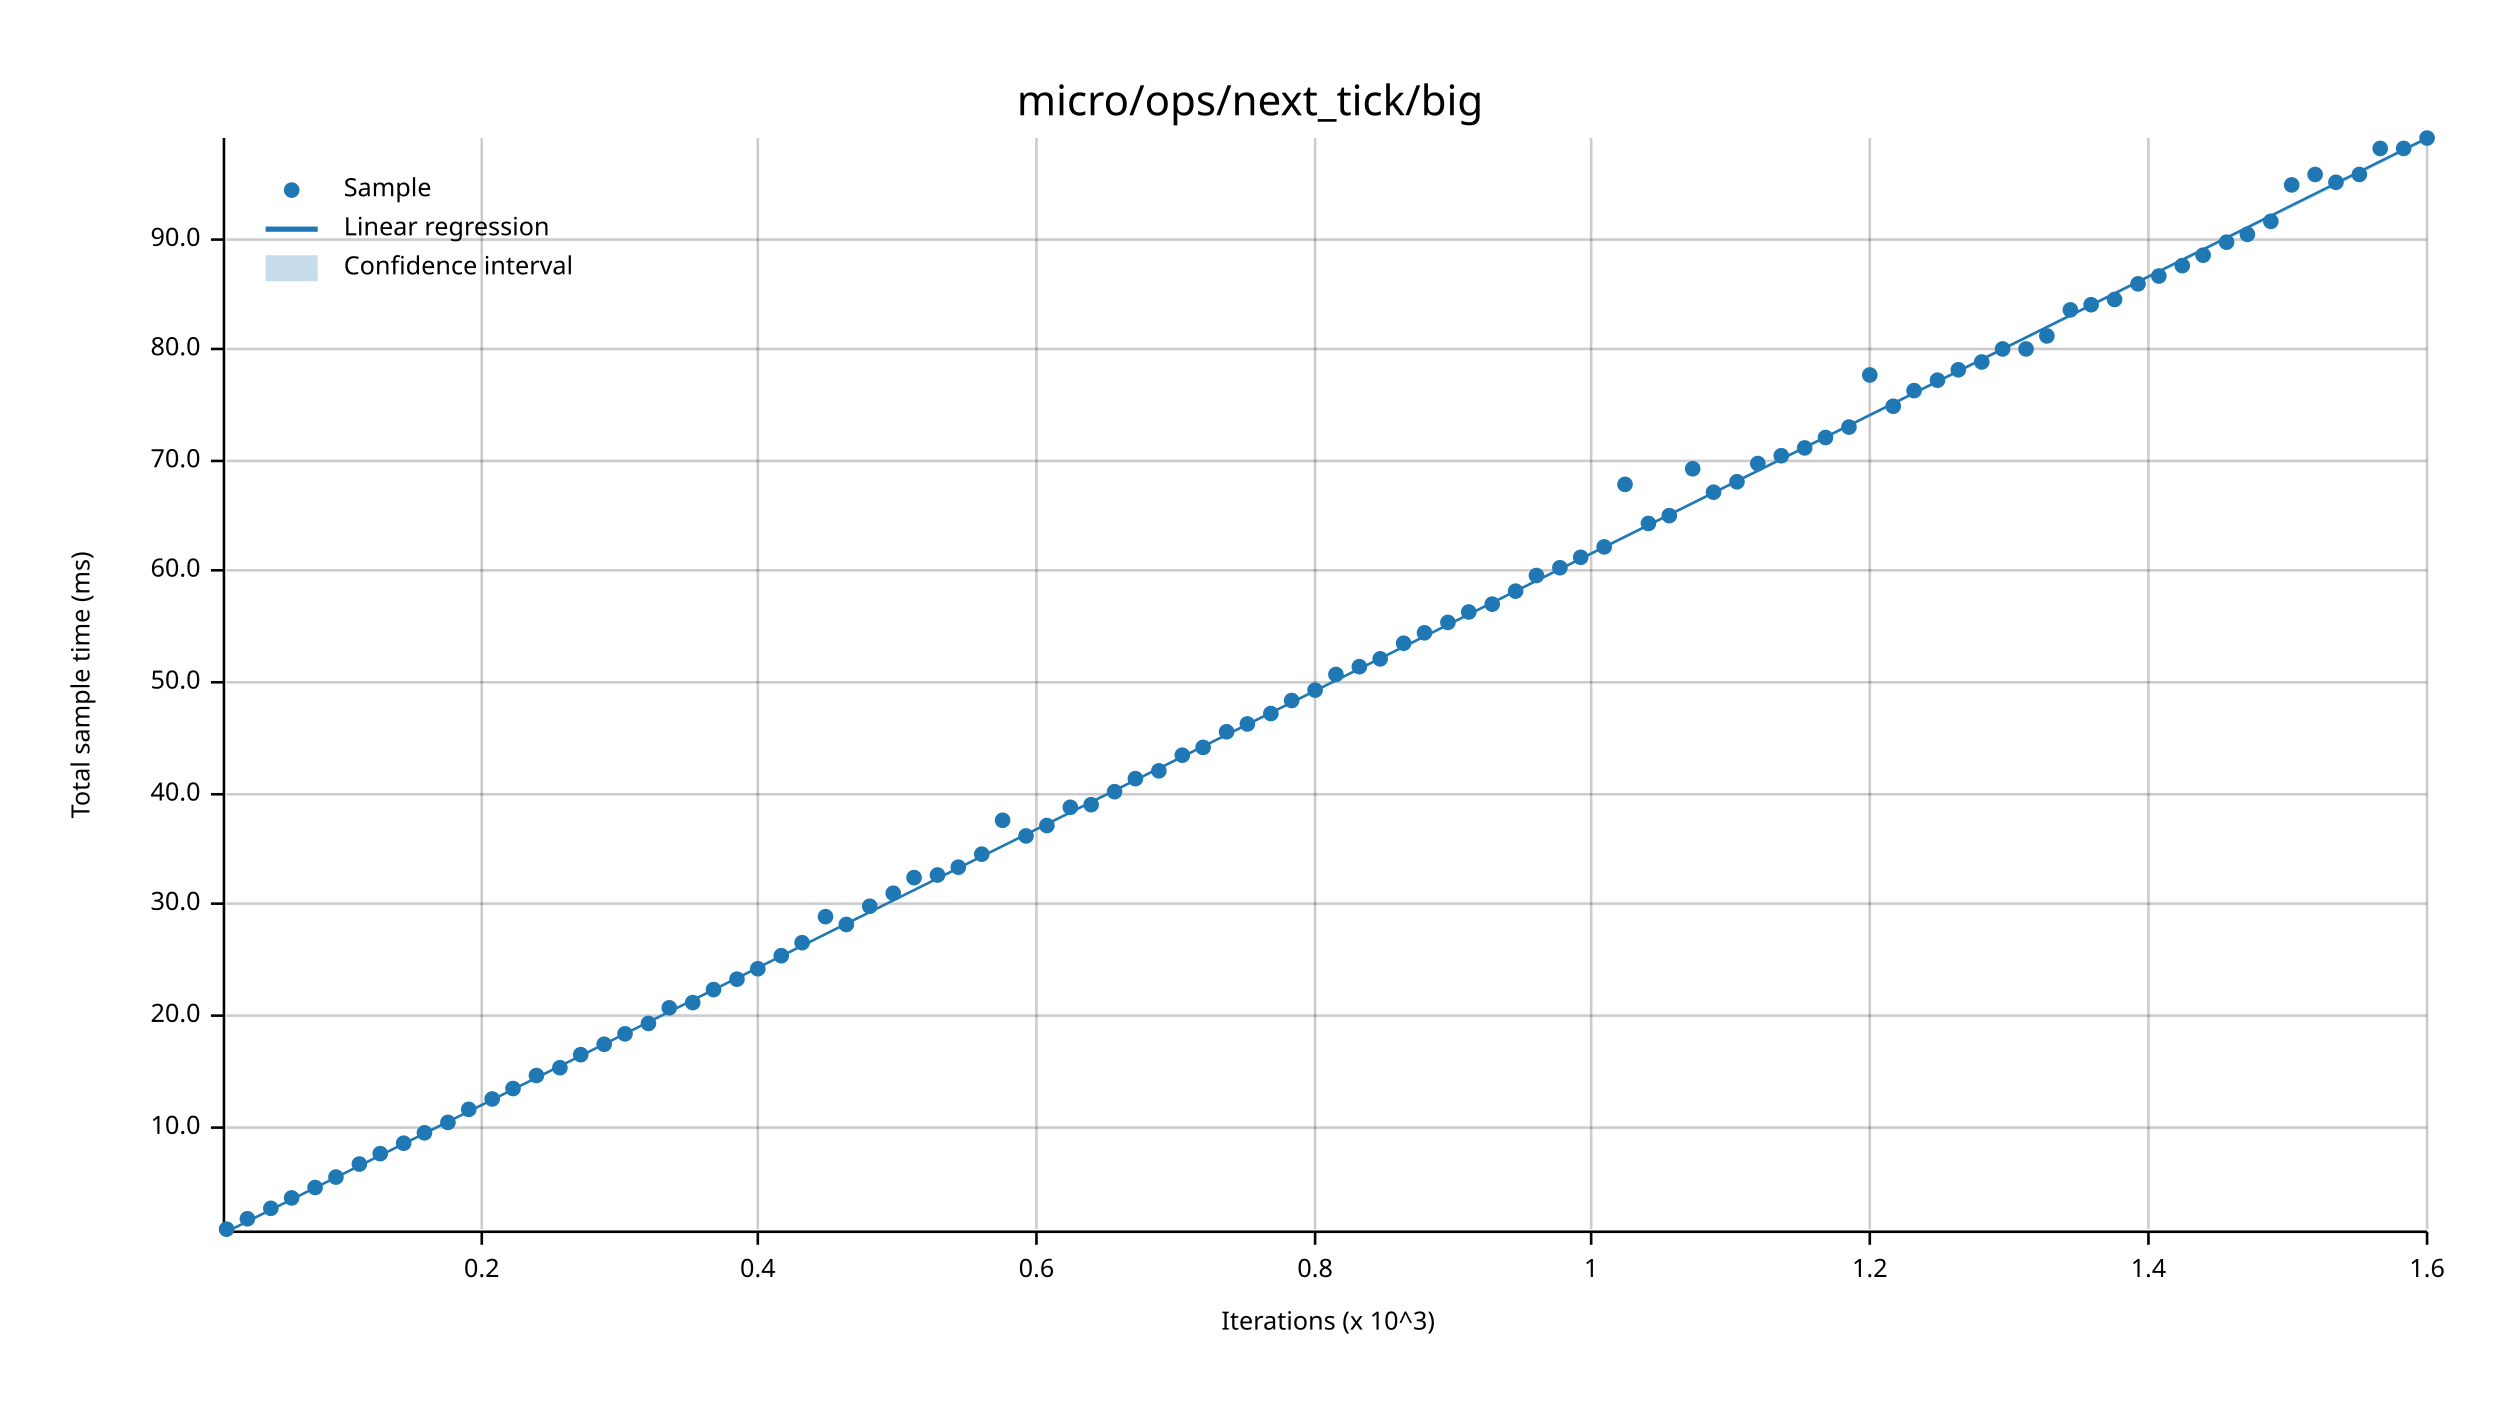
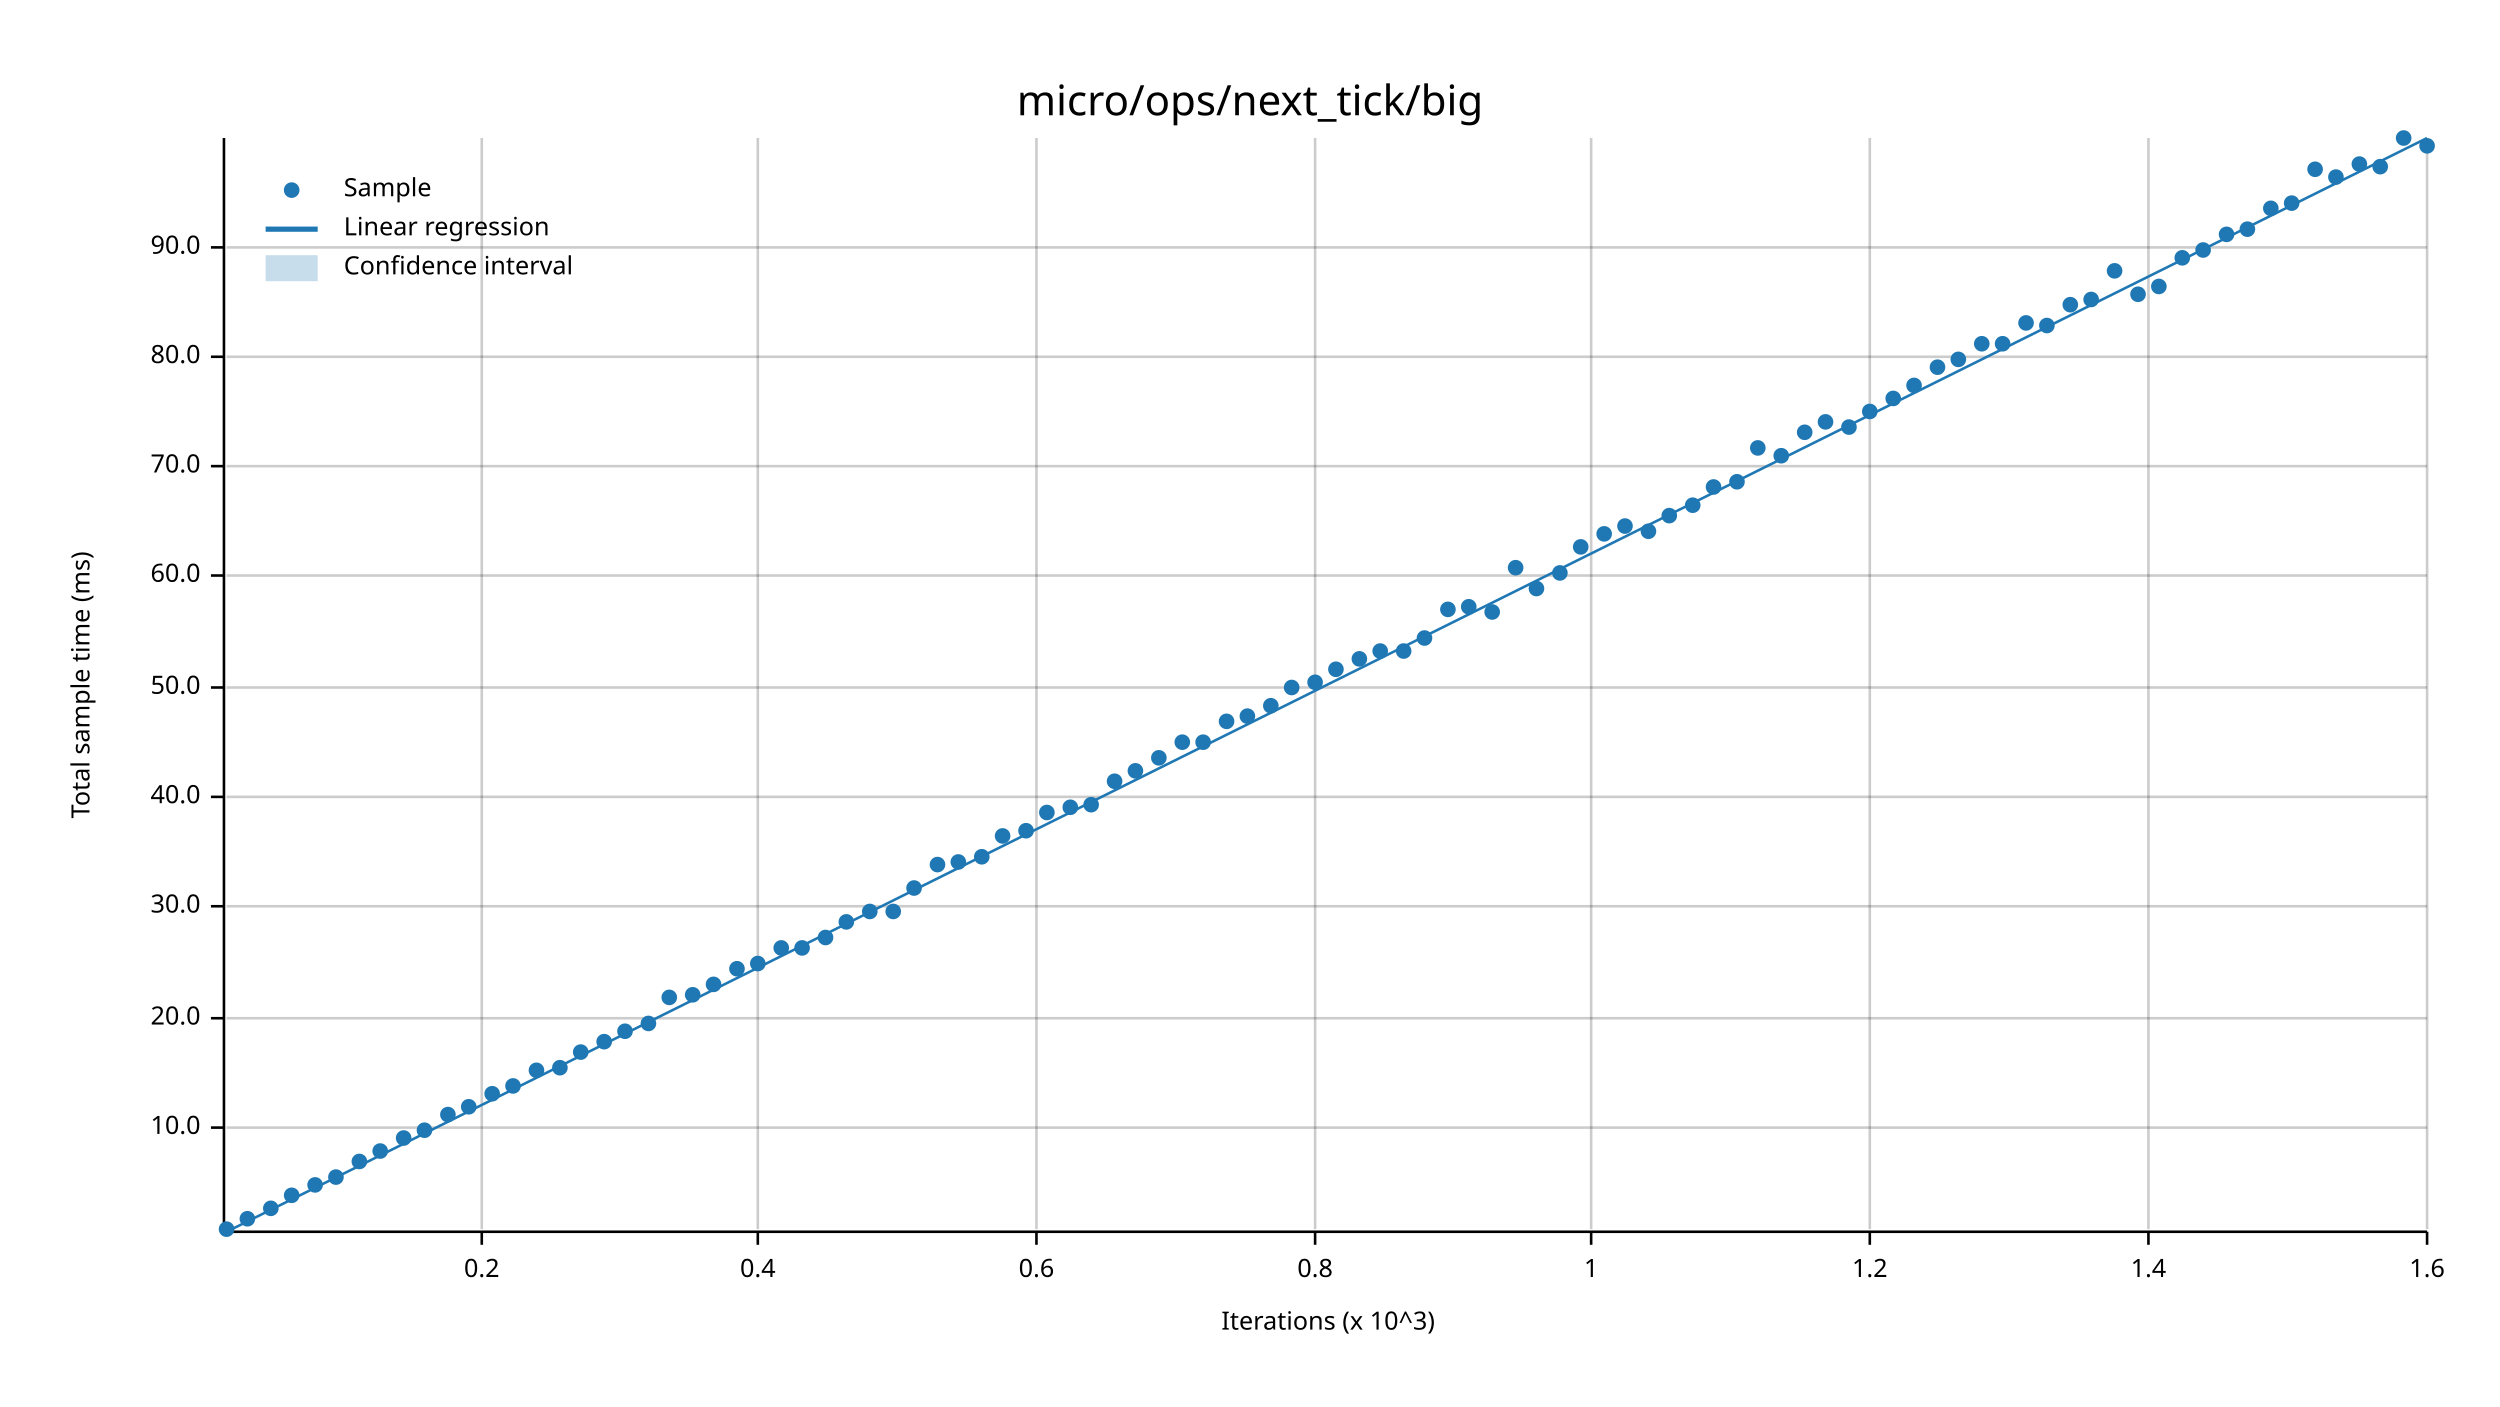
<svg xmlns="http://www.w3.org/2000/svg" width="960" height="540" viewBox="0 0 960 540">
  <text x="480" y="32" dy="0.76em" text-anchor="middle" font-family="sans-serif" font-size="16.129" opacity="1" fill="#000000">
micro/ops/next_tick/big
</text>
  <text x="27" y="263" dy="0.76em" text-anchor="middle" font-family="sans-serif" font-size="9.677" opacity="1" fill="#000000" transform="rotate(270, 27, 263)">
Total sample time (ms)
</text>
  <text x="510" y="513" dy="-0.5ex" text-anchor="middle" font-family="sans-serif" font-size="9.677" opacity="1" fill="#000000">
Iterations (x 10^3)
</text>
  <line opacity="0.2" stroke="#000000" stroke-width="1" x1="185" y1="472" x2="185" y2="53" />
  <line opacity="0.2" stroke="#000000" stroke-width="1" x1="291" y1="472" x2="291" y2="53" />
  <line opacity="0.2" stroke="#000000" stroke-width="1" x1="398" y1="472" x2="398" y2="53" />
  <line opacity="0.2" stroke="#000000" stroke-width="1" x1="505" y1="472" x2="505" y2="53" />
  <line opacity="0.2" stroke="#000000" stroke-width="1" x1="611" y1="472" x2="611" y2="53" />
  <line opacity="0.2" stroke="#000000" stroke-width="1" x1="718" y1="472" x2="718" y2="53" />
  <line opacity="0.2" stroke="#000000" stroke-width="1" x1="825" y1="472" x2="825" y2="53" />
  <line opacity="0.2" stroke="#000000" stroke-width="1" x1="932" y1="472" x2="932" y2="53" />
  <line opacity="0.2" stroke="#000000" stroke-width="1" x1="87" y1="433" x2="932" y2="433" />
-   <line opacity="0.2" stroke="#000000" stroke-width="1" x1="87" y1="390" x2="932" y2="390" />
-   <line opacity="0.2" stroke="#000000" stroke-width="1" x1="87" y1="347" x2="932" y2="347" />
-   <line opacity="0.2" stroke="#000000" stroke-width="1" x1="87" y1="305" x2="932" y2="305" />
-   <line opacity="0.2" stroke="#000000" stroke-width="1" x1="87" y1="262" x2="932" y2="262" />
-   <line opacity="0.2" stroke="#000000" stroke-width="1" x1="87" y1="219" x2="932" y2="219" />
-   <line opacity="0.2" stroke="#000000" stroke-width="1" x1="87" y1="177" x2="932" y2="177" />
-   <line opacity="0.2" stroke="#000000" stroke-width="1" x1="87" y1="134" x2="932" y2="134" />
-   <line opacity="0.2" stroke="#000000" stroke-width="1" x1="87" y1="92" x2="932" y2="92" />
+   <line opacity="0.2" stroke="#000000" stroke-width="1" x1="87" y1="391" x2="932" y2="391" />
+   <line opacity="0.2" stroke="#000000" stroke-width="1" x1="87" y1="348" x2="932" y2="348" />
+   <line opacity="0.2" stroke="#000000" stroke-width="1" x1="87" y1="306" x2="932" y2="306" />
+   <line opacity="0.2" stroke="#000000" stroke-width="1" x1="87" y1="264" x2="932" y2="264" />
+   <line opacity="0.2" stroke="#000000" stroke-width="1" x1="87" y1="221" x2="932" y2="221" />
+   <line opacity="0.2" stroke="#000000" stroke-width="1" x1="87" y1="179" x2="932" y2="179" />
+   <line opacity="0.2" stroke="#000000" stroke-width="1" x1="87" y1="137" x2="932" y2="137" />
+   <line opacity="0.2" stroke="#000000" stroke-width="1" x1="87" y1="95" x2="932" y2="95" />
  <polyline fill="none" opacity="1" stroke="#000000" stroke-width="1" points="86,53 86,472 " />
  <text x="77" y="433" dy="0.5ex" text-anchor="end" font-family="sans-serif" font-size="9.677" opacity="1" fill="#000000">
10.0
</text>
  <polyline fill="none" opacity="1" stroke="#000000" stroke-width="1" points="81,433 86,433 " />
-   <text x="77" y="390" dy="0.5ex" text-anchor="end" font-family="sans-serif" font-size="9.677" opacity="1" fill="#000000">
+   <text x="77" y="391" dy="0.5ex" text-anchor="end" font-family="sans-serif" font-size="9.677" opacity="1" fill="#000000">
20.0
</text>
-   <polyline fill="none" opacity="1" stroke="#000000" stroke-width="1" points="81,390 86,390 " />
-   <text x="77" y="347" dy="0.5ex" text-anchor="end" font-family="sans-serif" font-size="9.677" opacity="1" fill="#000000">
+   <polyline fill="none" opacity="1" stroke="#000000" stroke-width="1" points="81,391 86,391 " />
+   <text x="77" y="348" dy="0.5ex" text-anchor="end" font-family="sans-serif" font-size="9.677" opacity="1" fill="#000000">
30.0
</text>
-   <polyline fill="none" opacity="1" stroke="#000000" stroke-width="1" points="81,347 86,347 " />
-   <text x="77" y="305" dy="0.5ex" text-anchor="end" font-family="sans-serif" font-size="9.677" opacity="1" fill="#000000">
+   <polyline fill="none" opacity="1" stroke="#000000" stroke-width="1" points="81,348 86,348 " />
+   <text x="77" y="306" dy="0.5ex" text-anchor="end" font-family="sans-serif" font-size="9.677" opacity="1" fill="#000000">
40.0
</text>
-   <polyline fill="none" opacity="1" stroke="#000000" stroke-width="1" points="81,305 86,305 " />
-   <text x="77" y="262" dy="0.5ex" text-anchor="end" font-family="sans-serif" font-size="9.677" opacity="1" fill="#000000">
+   <polyline fill="none" opacity="1" stroke="#000000" stroke-width="1" points="81,306 86,306 " />
+   <text x="77" y="264" dy="0.5ex" text-anchor="end" font-family="sans-serif" font-size="9.677" opacity="1" fill="#000000">
50.0
</text>
-   <polyline fill="none" opacity="1" stroke="#000000" stroke-width="1" points="81,262 86,262 " />
-   <text x="77" y="219" dy="0.5ex" text-anchor="end" font-family="sans-serif" font-size="9.677" opacity="1" fill="#000000">
+   <polyline fill="none" opacity="1" stroke="#000000" stroke-width="1" points="81,264 86,264 " />
+   <text x="77" y="221" dy="0.5ex" text-anchor="end" font-family="sans-serif" font-size="9.677" opacity="1" fill="#000000">
60.0
</text>
-   <polyline fill="none" opacity="1" stroke="#000000" stroke-width="1" points="81,219 86,219 " />
-   <text x="77" y="177" dy="0.5ex" text-anchor="end" font-family="sans-serif" font-size="9.677" opacity="1" fill="#000000">
+   <polyline fill="none" opacity="1" stroke="#000000" stroke-width="1" points="81,221 86,221 " />
+   <text x="77" y="179" dy="0.5ex" text-anchor="end" font-family="sans-serif" font-size="9.677" opacity="1" fill="#000000">
70.0
</text>
-   <polyline fill="none" opacity="1" stroke="#000000" stroke-width="1" points="81,177 86,177 " />
-   <text x="77" y="134" dy="0.5ex" text-anchor="end" font-family="sans-serif" font-size="9.677" opacity="1" fill="#000000">
+   <polyline fill="none" opacity="1" stroke="#000000" stroke-width="1" points="81,179 86,179 " />
+   <text x="77" y="137" dy="0.5ex" text-anchor="end" font-family="sans-serif" font-size="9.677" opacity="1" fill="#000000">
80.0
</text>
-   <polyline fill="none" opacity="1" stroke="#000000" stroke-width="1" points="81,134 86,134 " />
-   <text x="77" y="92" dy="0.5ex" text-anchor="end" font-family="sans-serif" font-size="9.677" opacity="1" fill="#000000">
+   <polyline fill="none" opacity="1" stroke="#000000" stroke-width="1" points="81,137 86,137 " />
+   <text x="77" y="95" dy="0.5ex" text-anchor="end" font-family="sans-serif" font-size="9.677" opacity="1" fill="#000000">
90.0
</text>
-   <polyline fill="none" opacity="1" stroke="#000000" stroke-width="1" points="81,92 86,92 " />
+   <polyline fill="none" opacity="1" stroke="#000000" stroke-width="1" points="81,95 86,95 " />
  <polyline fill="none" opacity="1" stroke="#000000" stroke-width="1" points="87,473 932,473 " />
  <text x="185" y="483" dy="0.76em" text-anchor="middle" font-family="sans-serif" font-size="9.677" opacity="1" fill="#000000">
0.2
</text>
  <polyline fill="none" opacity="1" stroke="#000000" stroke-width="1" points="185,473 185,478 " />
  <text x="291" y="483" dy="0.76em" text-anchor="middle" font-family="sans-serif" font-size="9.677" opacity="1" fill="#000000">
0.4
</text>
  <polyline fill="none" opacity="1" stroke="#000000" stroke-width="1" points="291,473 291,478 " />
  <text x="398" y="483" dy="0.76em" text-anchor="middle" font-family="sans-serif" font-size="9.677" opacity="1" fill="#000000">
0.6
</text>
  <polyline fill="none" opacity="1" stroke="#000000" stroke-width="1" points="398,473 398,478 " />
  <text x="505" y="483" dy="0.76em" text-anchor="middle" font-family="sans-serif" font-size="9.677" opacity="1" fill="#000000">
0.8
</text>
  <polyline fill="none" opacity="1" stroke="#000000" stroke-width="1" points="505,473 505,478 " />
  <text x="611" y="483" dy="0.76em" text-anchor="middle" font-family="sans-serif" font-size="9.677" opacity="1" fill="#000000">
1
</text>
  <polyline fill="none" opacity="1" stroke="#000000" stroke-width="1" points="611,473 611,478 " />
  <text x="718" y="483" dy="0.76em" text-anchor="middle" font-family="sans-serif" font-size="9.677" opacity="1" fill="#000000">
1.2
</text>
  <polyline fill="none" opacity="1" stroke="#000000" stroke-width="1" points="718,473 718,478 " />
  <text x="825" y="483" dy="0.76em" text-anchor="middle" font-family="sans-serif" font-size="9.677" opacity="1" fill="#000000">
1.4
</text>
  <polyline fill="none" opacity="1" stroke="#000000" stroke-width="1" points="825,473 825,478 " />
  <text x="932" y="483" dy="0.76em" text-anchor="middle" font-family="sans-serif" font-size="9.677" opacity="1" fill="#000000">
1.6
</text>
  <polyline fill="none" opacity="1" stroke="#000000" stroke-width="1" points="932,473 932,478 " />
  <circle cx="87" cy="472" r="3" opacity="1" fill="#1F78B4" stroke="none" stroke-width="1" />
  <circle cx="95" cy="468" r="3" opacity="1" fill="#1F78B4" stroke="none" stroke-width="1" />
  <circle cx="104" cy="464" r="3" opacity="1" fill="#1F78B4" stroke="none" stroke-width="1" />
-   <circle cx="112" cy="460" r="3" opacity="1" fill="#1F78B4" stroke="none" stroke-width="1" />
-   <circle cx="121" cy="456" r="3" opacity="1" fill="#1F78B4" stroke="none" stroke-width="1" />
+   <circle cx="112" cy="459" r="3" opacity="1" fill="#1F78B4" stroke="none" stroke-width="1" />
+   <circle cx="121" cy="455" r="3" opacity="1" fill="#1F78B4" stroke="none" stroke-width="1" />
  <circle cx="129" cy="452" r="3" opacity="1" fill="#1F78B4" stroke="none" stroke-width="1" />
-   <circle cx="138" cy="447" r="3" opacity="1" fill="#1F78B4" stroke="none" stroke-width="1" />
-   <circle cx="146" cy="443" r="3" opacity="1" fill="#1F78B4" stroke="none" stroke-width="1" />
-   <circle cx="155" cy="439" r="3" opacity="1" fill="#1F78B4" stroke="none" stroke-width="1" />
-   <circle cx="163" cy="435" r="3" opacity="1" fill="#1F78B4" stroke="none" stroke-width="1" />
-   <circle cx="172" cy="431" r="3" opacity="1" fill="#1F78B4" stroke="none" stroke-width="1" />
-   <circle cx="180" cy="426" r="3" opacity="1" fill="#1F78B4" stroke="none" stroke-width="1" />
-   <circle cx="189" cy="422" r="3" opacity="1" fill="#1F78B4" stroke="none" stroke-width="1" />
-   <circle cx="197" cy="418" r="3" opacity="1" fill="#1F78B4" stroke="none" stroke-width="1" />
-   <circle cx="206" cy="413" r="3" opacity="1" fill="#1F78B4" stroke="none" stroke-width="1" />
+   <circle cx="138" cy="446" r="3" opacity="1" fill="#1F78B4" stroke="none" stroke-width="1" />
+   <circle cx="146" cy="442" r="3" opacity="1" fill="#1F78B4" stroke="none" stroke-width="1" />
+   <circle cx="155" cy="437" r="3" opacity="1" fill="#1F78B4" stroke="none" stroke-width="1" />
+   <circle cx="163" cy="434" r="3" opacity="1" fill="#1F78B4" stroke="none" stroke-width="1" />
+   <circle cx="172" cy="428" r="3" opacity="1" fill="#1F78B4" stroke="none" stroke-width="1" />
+   <circle cx="180" cy="425" r="3" opacity="1" fill="#1F78B4" stroke="none" stroke-width="1" />
+   <circle cx="189" cy="420" r="3" opacity="1" fill="#1F78B4" stroke="none" stroke-width="1" />
+   <circle cx="197" cy="417" r="3" opacity="1" fill="#1F78B4" stroke="none" stroke-width="1" />
+   <circle cx="206" cy="411" r="3" opacity="1" fill="#1F78B4" stroke="none" stroke-width="1" />
  <circle cx="215" cy="410" r="3" opacity="1" fill="#1F78B4" stroke="none" stroke-width="1" />
-   <circle cx="223" cy="405" r="3" opacity="1" fill="#1F78B4" stroke="none" stroke-width="1" />
-   <circle cx="232" cy="401" r="3" opacity="1" fill="#1F78B4" stroke="none" stroke-width="1" />
-   <circle cx="240" cy="397" r="3" opacity="1" fill="#1F78B4" stroke="none" stroke-width="1" />
+   <circle cx="223" cy="404" r="3" opacity="1" fill="#1F78B4" stroke="none" stroke-width="1" />
+   <circle cx="232" cy="400" r="3" opacity="1" fill="#1F78B4" stroke="none" stroke-width="1" />
+   <circle cx="240" cy="396" r="3" opacity="1" fill="#1F78B4" stroke="none" stroke-width="1" />
  <circle cx="249" cy="393" r="3" opacity="1" fill="#1F78B4" stroke="none" stroke-width="1" />
-   <circle cx="257" cy="387" r="3" opacity="1" fill="#1F78B4" stroke="none" stroke-width="1" />
-   <circle cx="266" cy="385" r="3" opacity="1" fill="#1F78B4" stroke="none" stroke-width="1" />
-   <circle cx="274" cy="380" r="3" opacity="1" fill="#1F78B4" stroke="none" stroke-width="1" />
-   <circle cx="283" cy="376" r="3" opacity="1" fill="#1F78B4" stroke="none" stroke-width="1" />
-   <circle cx="291" cy="372" r="3" opacity="1" fill="#1F78B4" stroke="none" stroke-width="1" />
-   <circle cx="300" cy="367" r="3" opacity="1" fill="#1F78B4" stroke="none" stroke-width="1" />
-   <circle cx="308" cy="362" r="3" opacity="1" fill="#1F78B4" stroke="none" stroke-width="1" />
-   <circle cx="317" cy="352" r="3" opacity="1" fill="#1F78B4" stroke="none" stroke-width="1" />
-   <circle cx="325" cy="355" r="3" opacity="1" fill="#1F78B4" stroke="none" stroke-width="1" />
-   <circle cx="334" cy="348" r="3" opacity="1" fill="#1F78B4" stroke="none" stroke-width="1" />
-   <circle cx="343" cy="343" r="3" opacity="1" fill="#1F78B4" stroke="none" stroke-width="1" />
-   <circle cx="351" cy="337" r="3" opacity="1" fill="#1F78B4" stroke="none" stroke-width="1" />
-   <circle cx="360" cy="336" r="3" opacity="1" fill="#1F78B4" stroke="none" stroke-width="1" />
-   <circle cx="368" cy="333" r="3" opacity="1" fill="#1F78B4" stroke="none" stroke-width="1" />
-   <circle cx="377" cy="328" r="3" opacity="1" fill="#1F78B4" stroke="none" stroke-width="1" />
-   <circle cx="385" cy="315" r="3" opacity="1" fill="#1F78B4" stroke="none" stroke-width="1" />
-   <circle cx="394" cy="321" r="3" opacity="1" fill="#1F78B4" stroke="none" stroke-width="1" />
-   <circle cx="402" cy="317" r="3" opacity="1" fill="#1F78B4" stroke="none" stroke-width="1" />
+   <circle cx="257" cy="383" r="3" opacity="1" fill="#1F78B4" stroke="none" stroke-width="1" />
+   <circle cx="266" cy="382" r="3" opacity="1" fill="#1F78B4" stroke="none" stroke-width="1" />
+   <circle cx="274" cy="378" r="3" opacity="1" fill="#1F78B4" stroke="none" stroke-width="1" />
+   <circle cx="283" cy="372" r="3" opacity="1" fill="#1F78B4" stroke="none" stroke-width="1" />
+   <circle cx="291" cy="370" r="3" opacity="1" fill="#1F78B4" stroke="none" stroke-width="1" />
+   <circle cx="300" cy="364" r="3" opacity="1" fill="#1F78B4" stroke="none" stroke-width="1" />
+   <circle cx="308" cy="364" r="3" opacity="1" fill="#1F78B4" stroke="none" stroke-width="1" />
+   <circle cx="317" cy="360" r="3" opacity="1" fill="#1F78B4" stroke="none" stroke-width="1" />
+   <circle cx="325" cy="354" r="3" opacity="1" fill="#1F78B4" stroke="none" stroke-width="1" />
+   <circle cx="334" cy="350" r="3" opacity="1" fill="#1F78B4" stroke="none" stroke-width="1" />
+   <circle cx="343" cy="350" r="3" opacity="1" fill="#1F78B4" stroke="none" stroke-width="1" />
+   <circle cx="351" cy="341" r="3" opacity="1" fill="#1F78B4" stroke="none" stroke-width="1" />
+   <circle cx="360" cy="332" r="3" opacity="1" fill="#1F78B4" stroke="none" stroke-width="1" />
+   <circle cx="368" cy="331" r="3" opacity="1" fill="#1F78B4" stroke="none" stroke-width="1" />
+   <circle cx="377" cy="329" r="3" opacity="1" fill="#1F78B4" stroke="none" stroke-width="1" />
+   <circle cx="385" cy="321" r="3" opacity="1" fill="#1F78B4" stroke="none" stroke-width="1" />
+   <circle cx="394" cy="319" r="3" opacity="1" fill="#1F78B4" stroke="none" stroke-width="1" />
+   <circle cx="402" cy="312" r="3" opacity="1" fill="#1F78B4" stroke="none" stroke-width="1" />
  <circle cx="411" cy="310" r="3" opacity="1" fill="#1F78B4" stroke="none" stroke-width="1" />
  <circle cx="419" cy="309" r="3" opacity="1" fill="#1F78B4" stroke="none" stroke-width="1" />
-   <circle cx="428" cy="304" r="3" opacity="1" fill="#1F78B4" stroke="none" stroke-width="1" />
-   <circle cx="436" cy="299" r="3" opacity="1" fill="#1F78B4" stroke="none" stroke-width="1" />
-   <circle cx="445" cy="296" r="3" opacity="1" fill="#1F78B4" stroke="none" stroke-width="1" />
-   <circle cx="454" cy="290" r="3" opacity="1" fill="#1F78B4" stroke="none" stroke-width="1" />
-   <circle cx="462" cy="287" r="3" opacity="1" fill="#1F78B4" stroke="none" stroke-width="1" />
-   <circle cx="471" cy="281" r="3" opacity="1" fill="#1F78B4" stroke="none" stroke-width="1" />
-   <circle cx="479" cy="278" r="3" opacity="1" fill="#1F78B4" stroke="none" stroke-width="1" />
-   <circle cx="488" cy="274" r="3" opacity="1" fill="#1F78B4" stroke="none" stroke-width="1" />
-   <circle cx="496" cy="269" r="3" opacity="1" fill="#1F78B4" stroke="none" stroke-width="1" />
-   <circle cx="505" cy="265" r="3" opacity="1" fill="#1F78B4" stroke="none" stroke-width="1" />
-   <circle cx="513" cy="259" r="3" opacity="1" fill="#1F78B4" stroke="none" stroke-width="1" />
-   <circle cx="522" cy="256" r="3" opacity="1" fill="#1F78B4" stroke="none" stroke-width="1" />
-   <circle cx="530" cy="253" r="3" opacity="1" fill="#1F78B4" stroke="none" stroke-width="1" />
-   <circle cx="539" cy="247" r="3" opacity="1" fill="#1F78B4" stroke="none" stroke-width="1" />
-   <circle cx="547" cy="243" r="3" opacity="1" fill="#1F78B4" stroke="none" stroke-width="1" />
-   <circle cx="556" cy="239" r="3" opacity="1" fill="#1F78B4" stroke="none" stroke-width="1" />
-   <circle cx="564" cy="235" r="3" opacity="1" fill="#1F78B4" stroke="none" stroke-width="1" />
-   <circle cx="573" cy="232" r="3" opacity="1" fill="#1F78B4" stroke="none" stroke-width="1" />
-   <circle cx="582" cy="227" r="3" opacity="1" fill="#1F78B4" stroke="none" stroke-width="1" />
-   <circle cx="590" cy="221" r="3" opacity="1" fill="#1F78B4" stroke="none" stroke-width="1" />
-   <circle cx="599" cy="218" r="3" opacity="1" fill="#1F78B4" stroke="none" stroke-width="1" />
-   <circle cx="607" cy="214" r="3" opacity="1" fill="#1F78B4" stroke="none" stroke-width="1" />
-   <circle cx="616" cy="210" r="3" opacity="1" fill="#1F78B4" stroke="none" stroke-width="1" />
-   <circle cx="624" cy="186" r="3" opacity="1" fill="#1F78B4" stroke="none" stroke-width="1" />
-   <circle cx="633" cy="201" r="3" opacity="1" fill="#1F78B4" stroke="none" stroke-width="1" />
+   <circle cx="428" cy="300" r="3" opacity="1" fill="#1F78B4" stroke="none" stroke-width="1" />
+   <circle cx="436" cy="296" r="3" opacity="1" fill="#1F78B4" stroke="none" stroke-width="1" />
+   <circle cx="445" cy="291" r="3" opacity="1" fill="#1F78B4" stroke="none" stroke-width="1" />
+   <circle cx="454" cy="285" r="3" opacity="1" fill="#1F78B4" stroke="none" stroke-width="1" />
+   <circle cx="462" cy="285" r="3" opacity="1" fill="#1F78B4" stroke="none" stroke-width="1" />
+   <circle cx="471" cy="277" r="3" opacity="1" fill="#1F78B4" stroke="none" stroke-width="1" />
+   <circle cx="479" cy="275" r="3" opacity="1" fill="#1F78B4" stroke="none" stroke-width="1" />
+   <circle cx="488" cy="271" r="3" opacity="1" fill="#1F78B4" stroke="none" stroke-width="1" />
+   <circle cx="496" cy="264" r="3" opacity="1" fill="#1F78B4" stroke="none" stroke-width="1" />
+   <circle cx="505" cy="262" r="3" opacity="1" fill="#1F78B4" stroke="none" stroke-width="1" />
+   <circle cx="513" cy="257" r="3" opacity="1" fill="#1F78B4" stroke="none" stroke-width="1" />
+   <circle cx="522" cy="253" r="3" opacity="1" fill="#1F78B4" stroke="none" stroke-width="1" />
+   <circle cx="530" cy="250" r="3" opacity="1" fill="#1F78B4" stroke="none" stroke-width="1" />
+   <circle cx="539" cy="250" r="3" opacity="1" fill="#1F78B4" stroke="none" stroke-width="1" />
+   <circle cx="547" cy="245" r="3" opacity="1" fill="#1F78B4" stroke="none" stroke-width="1" />
+   <circle cx="556" cy="234" r="3" opacity="1" fill="#1F78B4" stroke="none" stroke-width="1" />
+   <circle cx="564" cy="233" r="3" opacity="1" fill="#1F78B4" stroke="none" stroke-width="1" />
+   <circle cx="573" cy="235" r="3" opacity="1" fill="#1F78B4" stroke="none" stroke-width="1" />
+   <circle cx="582" cy="218" r="3" opacity="1" fill="#1F78B4" stroke="none" stroke-width="1" />
+   <circle cx="590" cy="226" r="3" opacity="1" fill="#1F78B4" stroke="none" stroke-width="1" />
+   <circle cx="599" cy="220" r="3" opacity="1" fill="#1F78B4" stroke="none" stroke-width="1" />
+   <circle cx="607" cy="210" r="3" opacity="1" fill="#1F78B4" stroke="none" stroke-width="1" />
+   <circle cx="616" cy="205" r="3" opacity="1" fill="#1F78B4" stroke="none" stroke-width="1" />
+   <circle cx="624" cy="202" r="3" opacity="1" fill="#1F78B4" stroke="none" stroke-width="1" />
+   <circle cx="633" cy="204" r="3" opacity="1" fill="#1F78B4" stroke="none" stroke-width="1" />
  <circle cx="641" cy="198" r="3" opacity="1" fill="#1F78B4" stroke="none" stroke-width="1" />
-   <circle cx="650" cy="180" r="3" opacity="1" fill="#1F78B4" stroke="none" stroke-width="1" />
-   <circle cx="658" cy="189" r="3" opacity="1" fill="#1F78B4" stroke="none" stroke-width="1" />
+   <circle cx="650" cy="194" r="3" opacity="1" fill="#1F78B4" stroke="none" stroke-width="1" />
+   <circle cx="658" cy="187" r="3" opacity="1" fill="#1F78B4" stroke="none" stroke-width="1" />
  <circle cx="667" cy="185" r="3" opacity="1" fill="#1F78B4" stroke="none" stroke-width="1" />
-   <circle cx="675" cy="178" r="3" opacity="1" fill="#1F78B4" stroke="none" stroke-width="1" />
+   <circle cx="675" cy="172" r="3" opacity="1" fill="#1F78B4" stroke="none" stroke-width="1" />
  <circle cx="684" cy="175" r="3" opacity="1" fill="#1F78B4" stroke="none" stroke-width="1" />
-   <circle cx="693" cy="172" r="3" opacity="1" fill="#1F78B4" stroke="none" stroke-width="1" />
-   <circle cx="701" cy="168" r="3" opacity="1" fill="#1F78B4" stroke="none" stroke-width="1" />
+   <circle cx="693" cy="166" r="3" opacity="1" fill="#1F78B4" stroke="none" stroke-width="1" />
+   <circle cx="701" cy="162" r="3" opacity="1" fill="#1F78B4" stroke="none" stroke-width="1" />
  <circle cx="710" cy="164" r="3" opacity="1" fill="#1F78B4" stroke="none" stroke-width="1" />
-   <circle cx="718" cy="144" r="3" opacity="1" fill="#1F78B4" stroke="none" stroke-width="1" />
-   <circle cx="727" cy="156" r="3" opacity="1" fill="#1F78B4" stroke="none" stroke-width="1" />
-   <circle cx="735" cy="150" r="3" opacity="1" fill="#1F78B4" stroke="none" stroke-width="1" />
-   <circle cx="744" cy="146" r="3" opacity="1" fill="#1F78B4" stroke="none" stroke-width="1" />
-   <circle cx="752" cy="142" r="3" opacity="1" fill="#1F78B4" stroke="none" stroke-width="1" />
-   <circle cx="761" cy="139" r="3" opacity="1" fill="#1F78B4" stroke="none" stroke-width="1" />
-   <circle cx="769" cy="134" r="3" opacity="1" fill="#1F78B4" stroke="none" stroke-width="1" />
-   <circle cx="778" cy="134" r="3" opacity="1" fill="#1F78B4" stroke="none" stroke-width="1" />
-   <circle cx="786" cy="129" r="3" opacity="1" fill="#1F78B4" stroke="none" stroke-width="1" />
-   <circle cx="795" cy="119" r="3" opacity="1" fill="#1F78B4" stroke="none" stroke-width="1" />
-   <circle cx="803" cy="117" r="3" opacity="1" fill="#1F78B4" stroke="none" stroke-width="1" />
-   <circle cx="812" cy="115" r="3" opacity="1" fill="#1F78B4" stroke="none" stroke-width="1" />
-   <circle cx="821" cy="109" r="3" opacity="1" fill="#1F78B4" stroke="none" stroke-width="1" />
-   <circle cx="829" cy="106" r="3" opacity="1" fill="#1F78B4" stroke="none" stroke-width="1" />
-   <circle cx="838" cy="102" r="3" opacity="1" fill="#1F78B4" stroke="none" stroke-width="1" />
-   <circle cx="846" cy="98" r="3" opacity="1" fill="#1F78B4" stroke="none" stroke-width="1" />
-   <circle cx="855" cy="93" r="3" opacity="1" fill="#1F78B4" stroke="none" stroke-width="1" />
-   <circle cx="863" cy="90" r="3" opacity="1" fill="#1F78B4" stroke="none" stroke-width="1" />
-   <circle cx="872" cy="85" r="3" opacity="1" fill="#1F78B4" stroke="none" stroke-width="1" />
-   <circle cx="880" cy="71" r="3" opacity="1" fill="#1F78B4" stroke="none" stroke-width="1" />
-   <circle cx="889" cy="67" r="3" opacity="1" fill="#1F78B4" stroke="none" stroke-width="1" />
-   <circle cx="897" cy="70" r="3" opacity="1" fill="#1F78B4" stroke="none" stroke-width="1" />
-   <circle cx="906" cy="67" r="3" opacity="1" fill="#1F78B4" stroke="none" stroke-width="1" />
-   <circle cx="914" cy="57" r="3" opacity="1" fill="#1F78B4" stroke="none" stroke-width="1" />
-   <circle cx="923" cy="57" r="3" opacity="1" fill="#1F78B4" stroke="none" stroke-width="1" />
-   <circle cx="932" cy="53" r="3" opacity="1" fill="#1F78B4" stroke="none" stroke-width="1" />
+   <circle cx="718" cy="158" r="3" opacity="1" fill="#1F78B4" stroke="none" stroke-width="1" />
+   <circle cx="727" cy="153" r="3" opacity="1" fill="#1F78B4" stroke="none" stroke-width="1" />
+   <circle cx="735" cy="148" r="3" opacity="1" fill="#1F78B4" stroke="none" stroke-width="1" />
+   <circle cx="744" cy="141" r="3" opacity="1" fill="#1F78B4" stroke="none" stroke-width="1" />
+   <circle cx="752" cy="138" r="3" opacity="1" fill="#1F78B4" stroke="none" stroke-width="1" />
+   <circle cx="761" cy="132" r="3" opacity="1" fill="#1F78B4" stroke="none" stroke-width="1" />
+   <circle cx="769" cy="132" r="3" opacity="1" fill="#1F78B4" stroke="none" stroke-width="1" />
+   <circle cx="778" cy="124" r="3" opacity="1" fill="#1F78B4" stroke="none" stroke-width="1" />
+   <circle cx="786" cy="125" r="3" opacity="1" fill="#1F78B4" stroke="none" stroke-width="1" />
+   <circle cx="795" cy="117" r="3" opacity="1" fill="#1F78B4" stroke="none" stroke-width="1" />
+   <circle cx="803" cy="115" r="3" opacity="1" fill="#1F78B4" stroke="none" stroke-width="1" />
+   <circle cx="812" cy="104" r="3" opacity="1" fill="#1F78B4" stroke="none" stroke-width="1" />
+   <circle cx="821" cy="113" r="3" opacity="1" fill="#1F78B4" stroke="none" stroke-width="1" />
+   <circle cx="829" cy="110" r="3" opacity="1" fill="#1F78B4" stroke="none" stroke-width="1" />
+   <circle cx="838" cy="99" r="3" opacity="1" fill="#1F78B4" stroke="none" stroke-width="1" />
+   <circle cx="846" cy="96" r="3" opacity="1" fill="#1F78B4" stroke="none" stroke-width="1" />
+   <circle cx="855" cy="90" r="3" opacity="1" fill="#1F78B4" stroke="none" stroke-width="1" />
+   <circle cx="863" cy="88" r="3" opacity="1" fill="#1F78B4" stroke="none" stroke-width="1" />
+   <circle cx="872" cy="80" r="3" opacity="1" fill="#1F78B4" stroke="none" stroke-width="1" />
+   <circle cx="880" cy="78" r="3" opacity="1" fill="#1F78B4" stroke="none" stroke-width="1" />
+   <circle cx="889" cy="65" r="3" opacity="1" fill="#1F78B4" stroke="none" stroke-width="1" />
+   <circle cx="897" cy="68" r="3" opacity="1" fill="#1F78B4" stroke="none" stroke-width="1" />
+   <circle cx="906" cy="63" r="3" opacity="1" fill="#1F78B4" stroke="none" stroke-width="1" />
+   <circle cx="914" cy="64" r="3" opacity="1" fill="#1F78B4" stroke="none" stroke-width="1" />
+   <circle cx="923" cy="53" r="3" opacity="1" fill="#1F78B4" stroke="none" stroke-width="1" />
+   <circle cx="932" cy="56" r="3" opacity="1" fill="#1F78B4" stroke="none" stroke-width="1" />
  <polyline fill="none" opacity="1" stroke="#1F78B4" stroke-width="1" points="87,473 932,53 " />
-   <polygon opacity="0.25" fill="#1F78B4" points="87,473 932,54 932,53 " />
+   <polygon opacity="0.25" fill="#1F78B4" points="87,473 932,53 932,53 " />
  <text x="132" y="68" dy="0.76em" text-anchor="start" font-family="sans-serif" font-size="9.677" opacity="1" fill="#000000">
Sample
</text>
  <text x="132" y="83" dy="0.76em" text-anchor="start" font-family="sans-serif" font-size="9.677" opacity="1" fill="#000000">
Linear regression
</text>
  <text x="132" y="98" dy="0.76em" text-anchor="start" font-family="sans-serif" font-size="9.677" opacity="1" fill="#000000">
Confidence interval
</text>
  <circle cx="112" cy="73" r="3" opacity="1" fill="#1F78B4" stroke="none" stroke-width="1" />
  <polyline fill="none" opacity="1" stroke="#1F78B4" stroke-width="2" points="102,88 122,88 " />
  <rect x="102" y="98" width="20" height="10" opacity="0.25" fill="#1F78B4" stroke="none" />
</svg>
